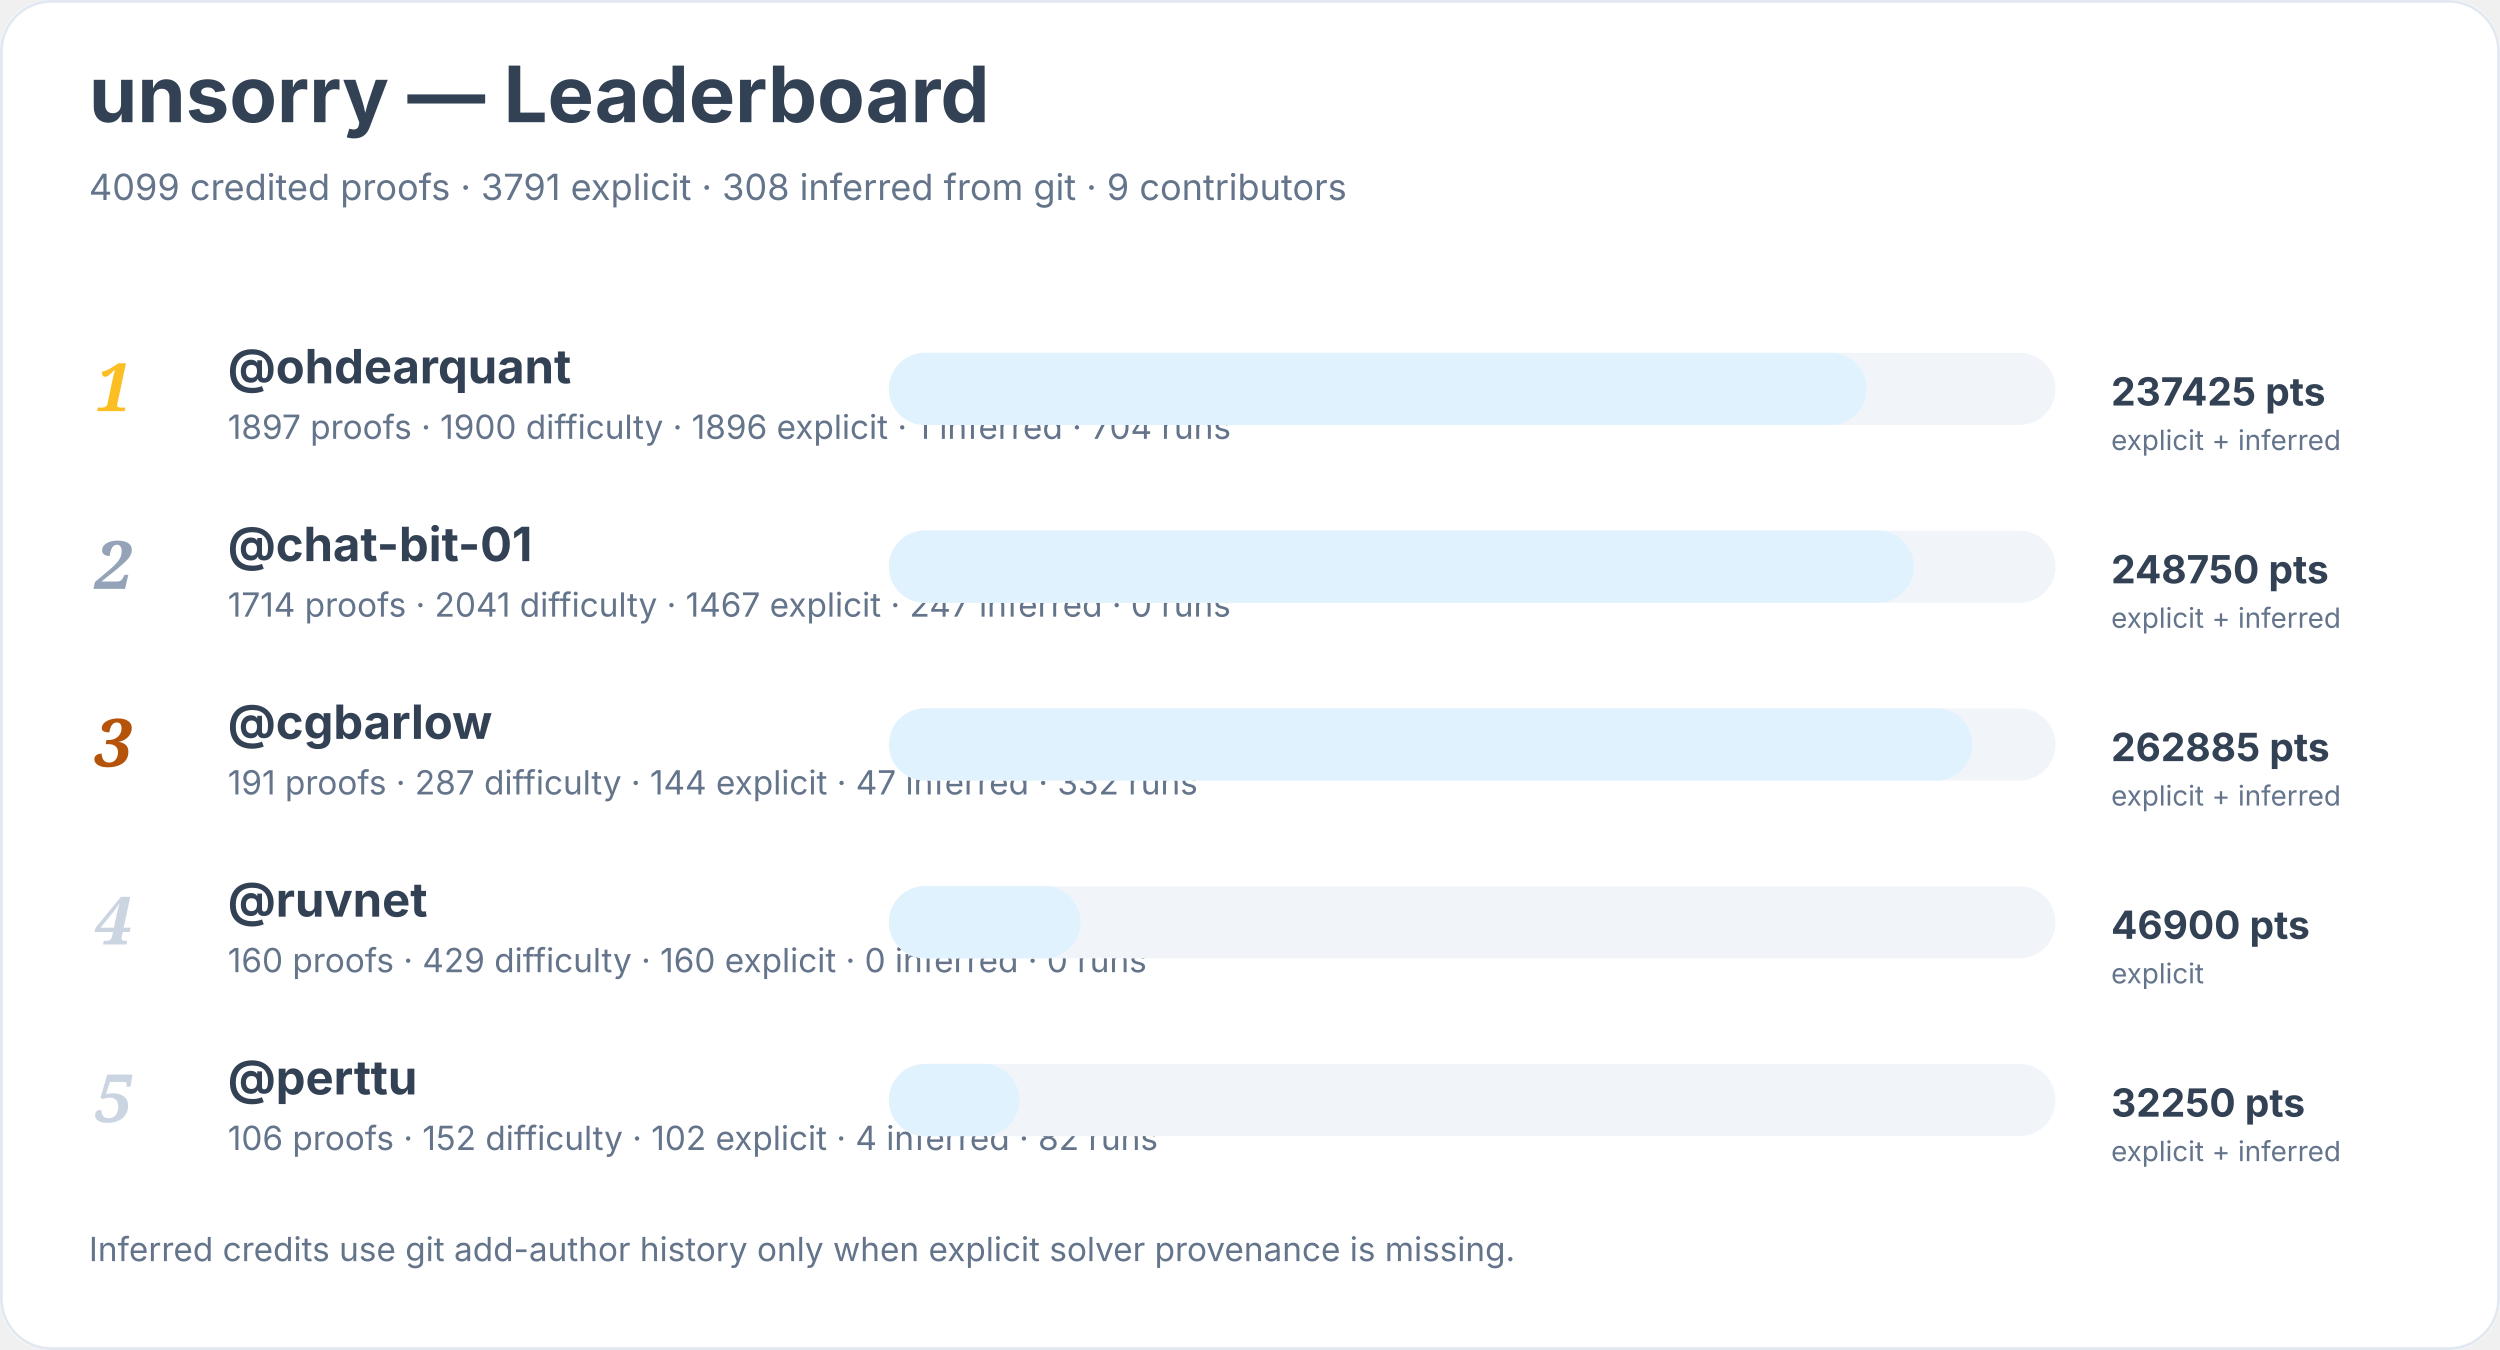
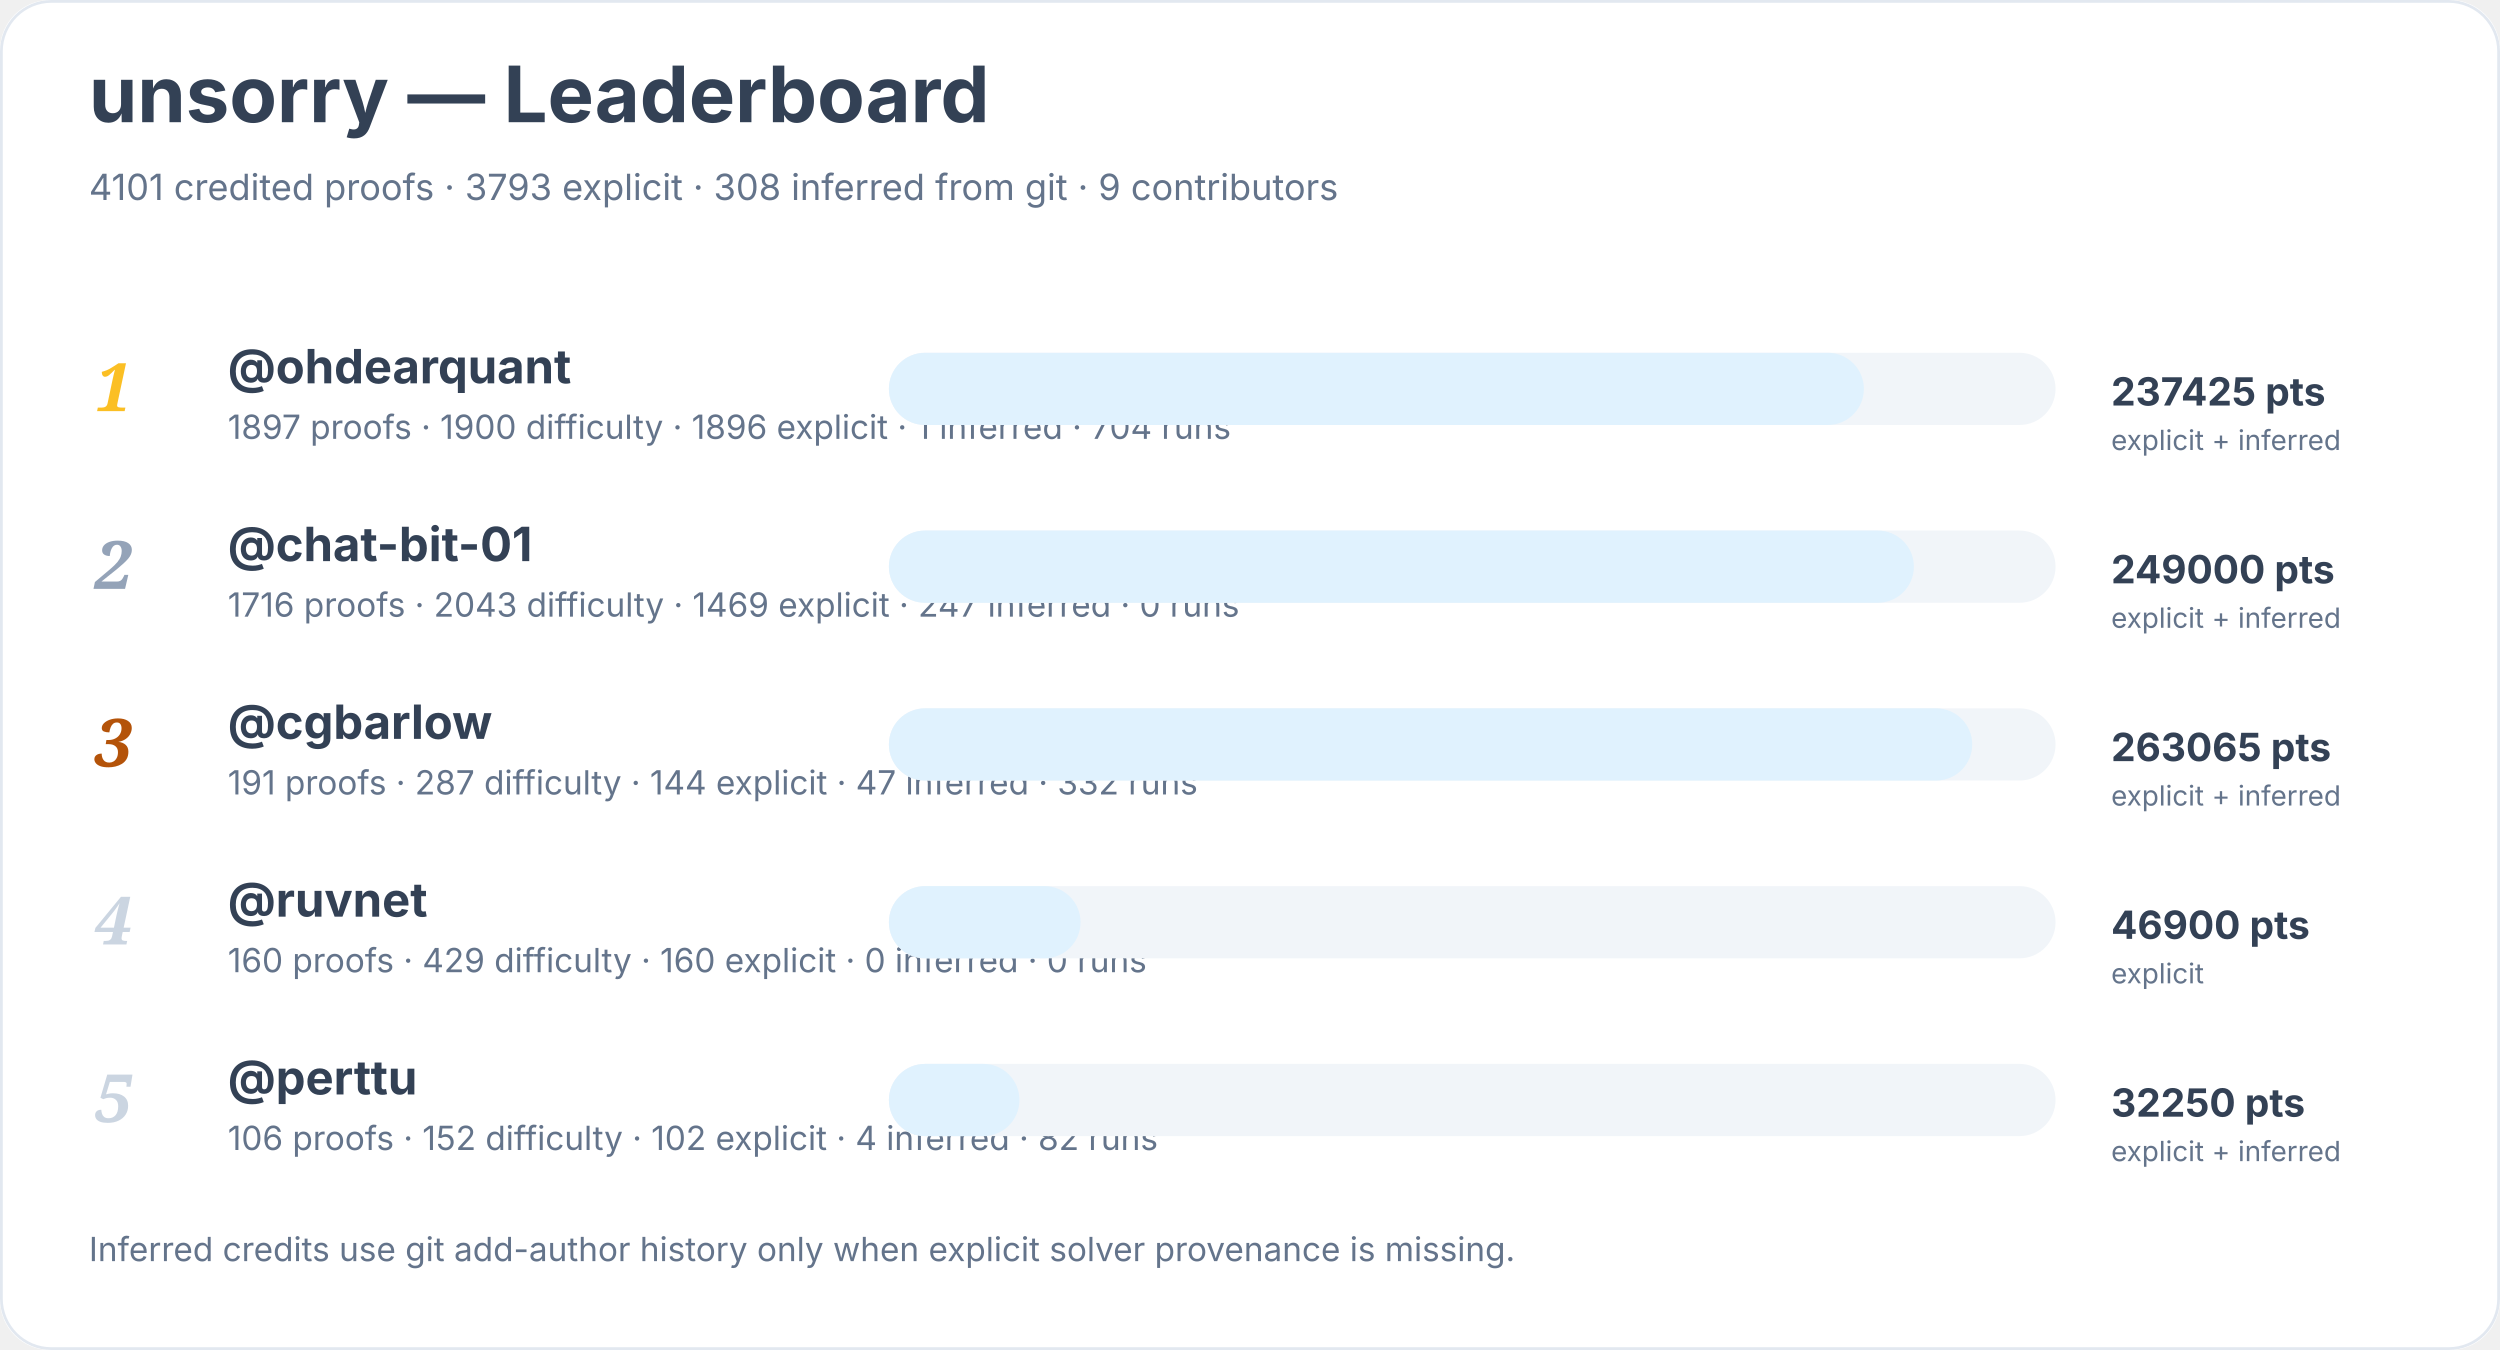
<svg xmlns="http://www.w3.org/2000/svg" width="900" height="486" viewBox="0 0 900 486" role="img" aria-labelledby="title desc">
  <rect width="900" height="100%" rx="18" fill="#ffffff" />
  <rect x="0.5" y="0.5" width="899" height="485" rx="18" fill="none" stroke="#e2e8f0" />
  <text x="32" y="44" font-family="Inter, system-ui, sans-serif" font-size="28" font-weight="700" fill="#334155">unsorry — Leaderboard</text>
-   <text x="32" y="72" font-family="Inter, system-ui, sans-serif" font-size="13" fill="#64748b">4099 credited proofs · 3791 explicit · 308 inferred from git · 9 contributors</text>
+   <text x="32" y="72" font-family="Inter, system-ui, sans-serif" font-size="13" fill="#64748b">4101 credited proofs · 3793 explicit · 308 inferred from git · 9 contributors</text>
  <text x="34" y="148" font-family="Georgia, serif" font-size="24" font-style="italic" font-weight="700" fill="#fbbf24">1</text>
  <a href="https://github.com/ohdearquant">
    <text x="82" y="138" font-family="Inter, system-ui, sans-serif" font-size="17" font-weight="650" fill="#334155">@ohdearquant</text>
  </a>
  <text x="82" y="158" font-family="Inter, system-ui, sans-serif" font-size="12" fill="#64748b">1897 proofs · 1900 difficulty · 1896 explicit · 1 inferred · 704 runs</text>
  <rect x="320" y="127" width="420" height="26" rx="13" fill="#f1f5f9" />
-   <rect x="320" y="127" width="352" height="26" rx="13" fill="#e0f2fe" />
+   <rect x="320" y="127" width="351" height="26" rx="13" fill="#e0f2fe" />
  <text x="760" y="146" font-family="Inter, system-ui, sans-serif" font-size="14" font-weight="700" fill="#334155">237425 pts</text>
  <text x="760" y="162" font-family="Inter, system-ui, sans-serif" font-size="10" fill="#64748b">explicit + inferred</text>
  <text x="34" y="212" font-family="Georgia, serif" font-size="24" font-style="italic" font-weight="700" fill="#94a3b8">2</text>
  <a href="https://github.com/chat-bit-01">
    <text x="82" y="202" font-family="Inter, system-ui, sans-serif" font-size="17" font-weight="650" fill="#334155">@chat-bit-01</text>
  </a>
-   <text x="82" y="222" font-family="Inter, system-ui, sans-serif" font-size="12" fill="#64748b">1714 proofs · 2041 difficulty · 1467 explicit · 247 inferred · 0 runs</text>
+   <text x="82" y="222" font-family="Inter, system-ui, sans-serif" font-size="12" fill="#64748b">1716 proofs · 2043 difficulty · 1469 explicit · 247 inferred · 0 runs</text>
  <rect x="320" y="191" width="420" height="26" rx="13" fill="#f1f5f9" />
  <rect x="320" y="191" width="369" height="26" rx="13" fill="#e0f2fe" />
-   <text x="760" y="210" font-family="Inter, system-ui, sans-serif" font-size="14" font-weight="700" fill="#334155">248750 pts</text>
+   <text x="760" y="210" font-family="Inter, system-ui, sans-serif" font-size="14" font-weight="700" fill="#334155">249000 pts</text>
  <text x="760" y="226" font-family="Inter, system-ui, sans-serif" font-size="10" fill="#64748b">explicit + inferred</text>
  <text x="34" y="276" font-family="Georgia, serif" font-size="24" font-style="italic" font-weight="700" fill="#b45309">3</text>
  <a href="https://github.com/cgbarlow">
    <text x="82" y="266" font-family="Inter, system-ui, sans-serif" font-size="17" font-weight="650" fill="#334155">@cgbarlow</text>
  </a>
  <text x="82" y="286" font-family="Inter, system-ui, sans-serif" font-size="12" fill="#64748b">191 proofs · 287 difficulty · 144 explicit · 47 inferred · 332 runs</text>
  <rect x="320" y="255" width="420" height="26" rx="13" fill="#f1f5f9" />
  <rect x="320" y="255" width="390" height="26" rx="13" fill="#e0f2fe" />
-   <text x="760" y="274" font-family="Inter, system-ui, sans-serif" font-size="14" font-weight="700" fill="#334155">262885 pts</text>
+   <text x="760" y="274" font-family="Inter, system-ui, sans-serif" font-size="14" font-weight="700" fill="#334155">263065 pts</text>
  <text x="760" y="290" font-family="Inter, system-ui, sans-serif" font-size="10" fill="#64748b">explicit + inferred</text>
  <text x="34" y="340" font-family="Georgia, serif" font-size="24" font-style="italic" font-weight="700" fill="#cbd5e1">4</text>
  <a href="https://github.com/ruvnet">
    <text x="82" y="330" font-family="Inter, system-ui, sans-serif" font-size="17" font-weight="650" fill="#334155">@ruvnet</text>
  </a>
  <text x="82" y="350" font-family="Inter, system-ui, sans-serif" font-size="12" fill="#64748b">160 proofs · 429 difficulty · 160 explicit · 0 inferred · 0 runs</text>
  <rect x="320" y="319" width="420" height="26" rx="13" fill="#f1f5f9" />
  <rect x="320" y="319" width="69" height="26" rx="13" fill="#e0f2fe" />
  <text x="760" y="338" font-family="Inter, system-ui, sans-serif" font-size="14" font-weight="700" fill="#334155">46900 pts</text>
  <text x="760" y="354" font-family="Inter, system-ui, sans-serif" font-size="10" fill="#64748b">explicit</text>
  <text x="34" y="404" font-family="Georgia, serif" font-size="24" font-style="italic" font-weight="700" fill="#cbd5e1">5</text>
  <a href="https://github.com/perttu">
    <text x="82" y="394" font-family="Inter, system-ui, sans-serif" font-size="17" font-weight="650" fill="#334155">@perttu</text>
  </a>
  <text x="82" y="414" font-family="Inter, system-ui, sans-serif" font-size="12" fill="#64748b">106 proofs · 152 difficulty · 102 explicit · 4 inferred · 82 runs</text>
  <rect x="320" y="383" width="420" height="26" rx="13" fill="#f1f5f9" />
  <rect x="320" y="383" width="47" height="26" rx="13" fill="#e0f2fe" />
  <text x="760" y="402" font-family="Inter, system-ui, sans-serif" font-size="14" font-weight="700" fill="#334155">32250 pts</text>
  <text x="760" y="418" font-family="Inter, system-ui, sans-serif" font-size="10" fill="#64748b">explicit + inferred</text>
  <text x="32" y="454" font-family="Inter, system-ui, sans-serif" font-size="12" fill="#64748b">Inferred credits use git add-author history only when explicit solver provenance is missing.</text>
</svg>
